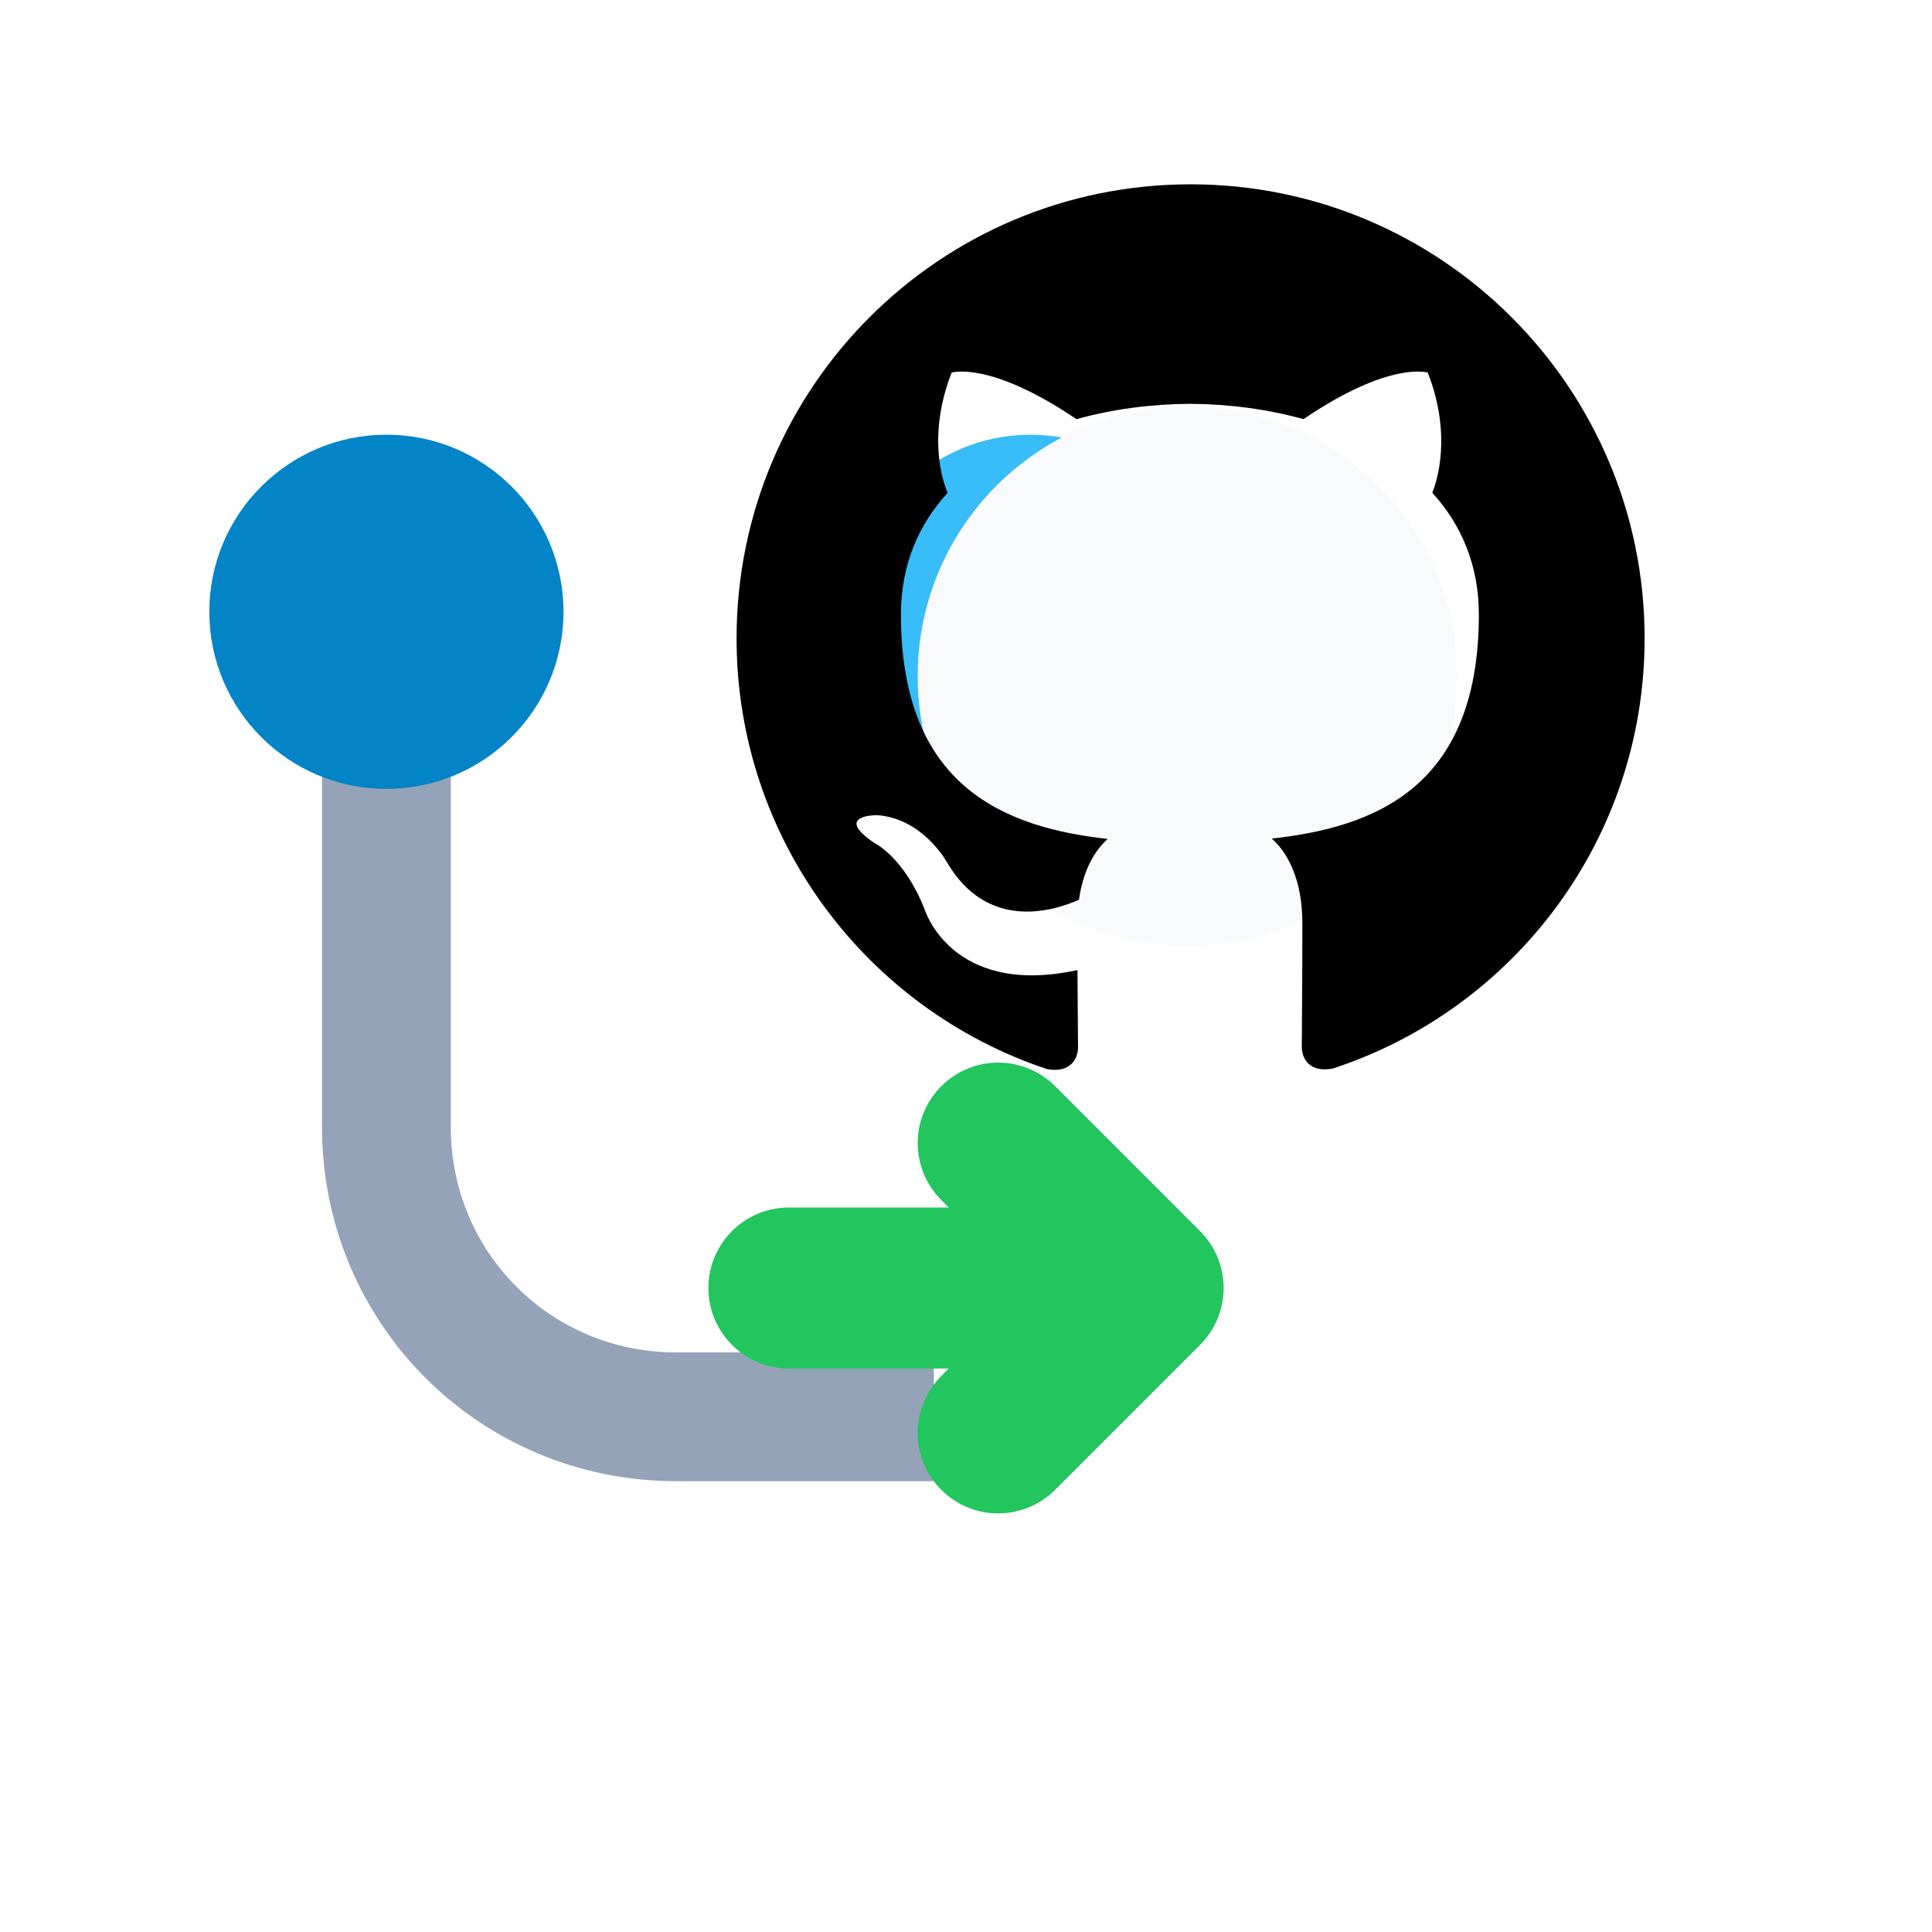
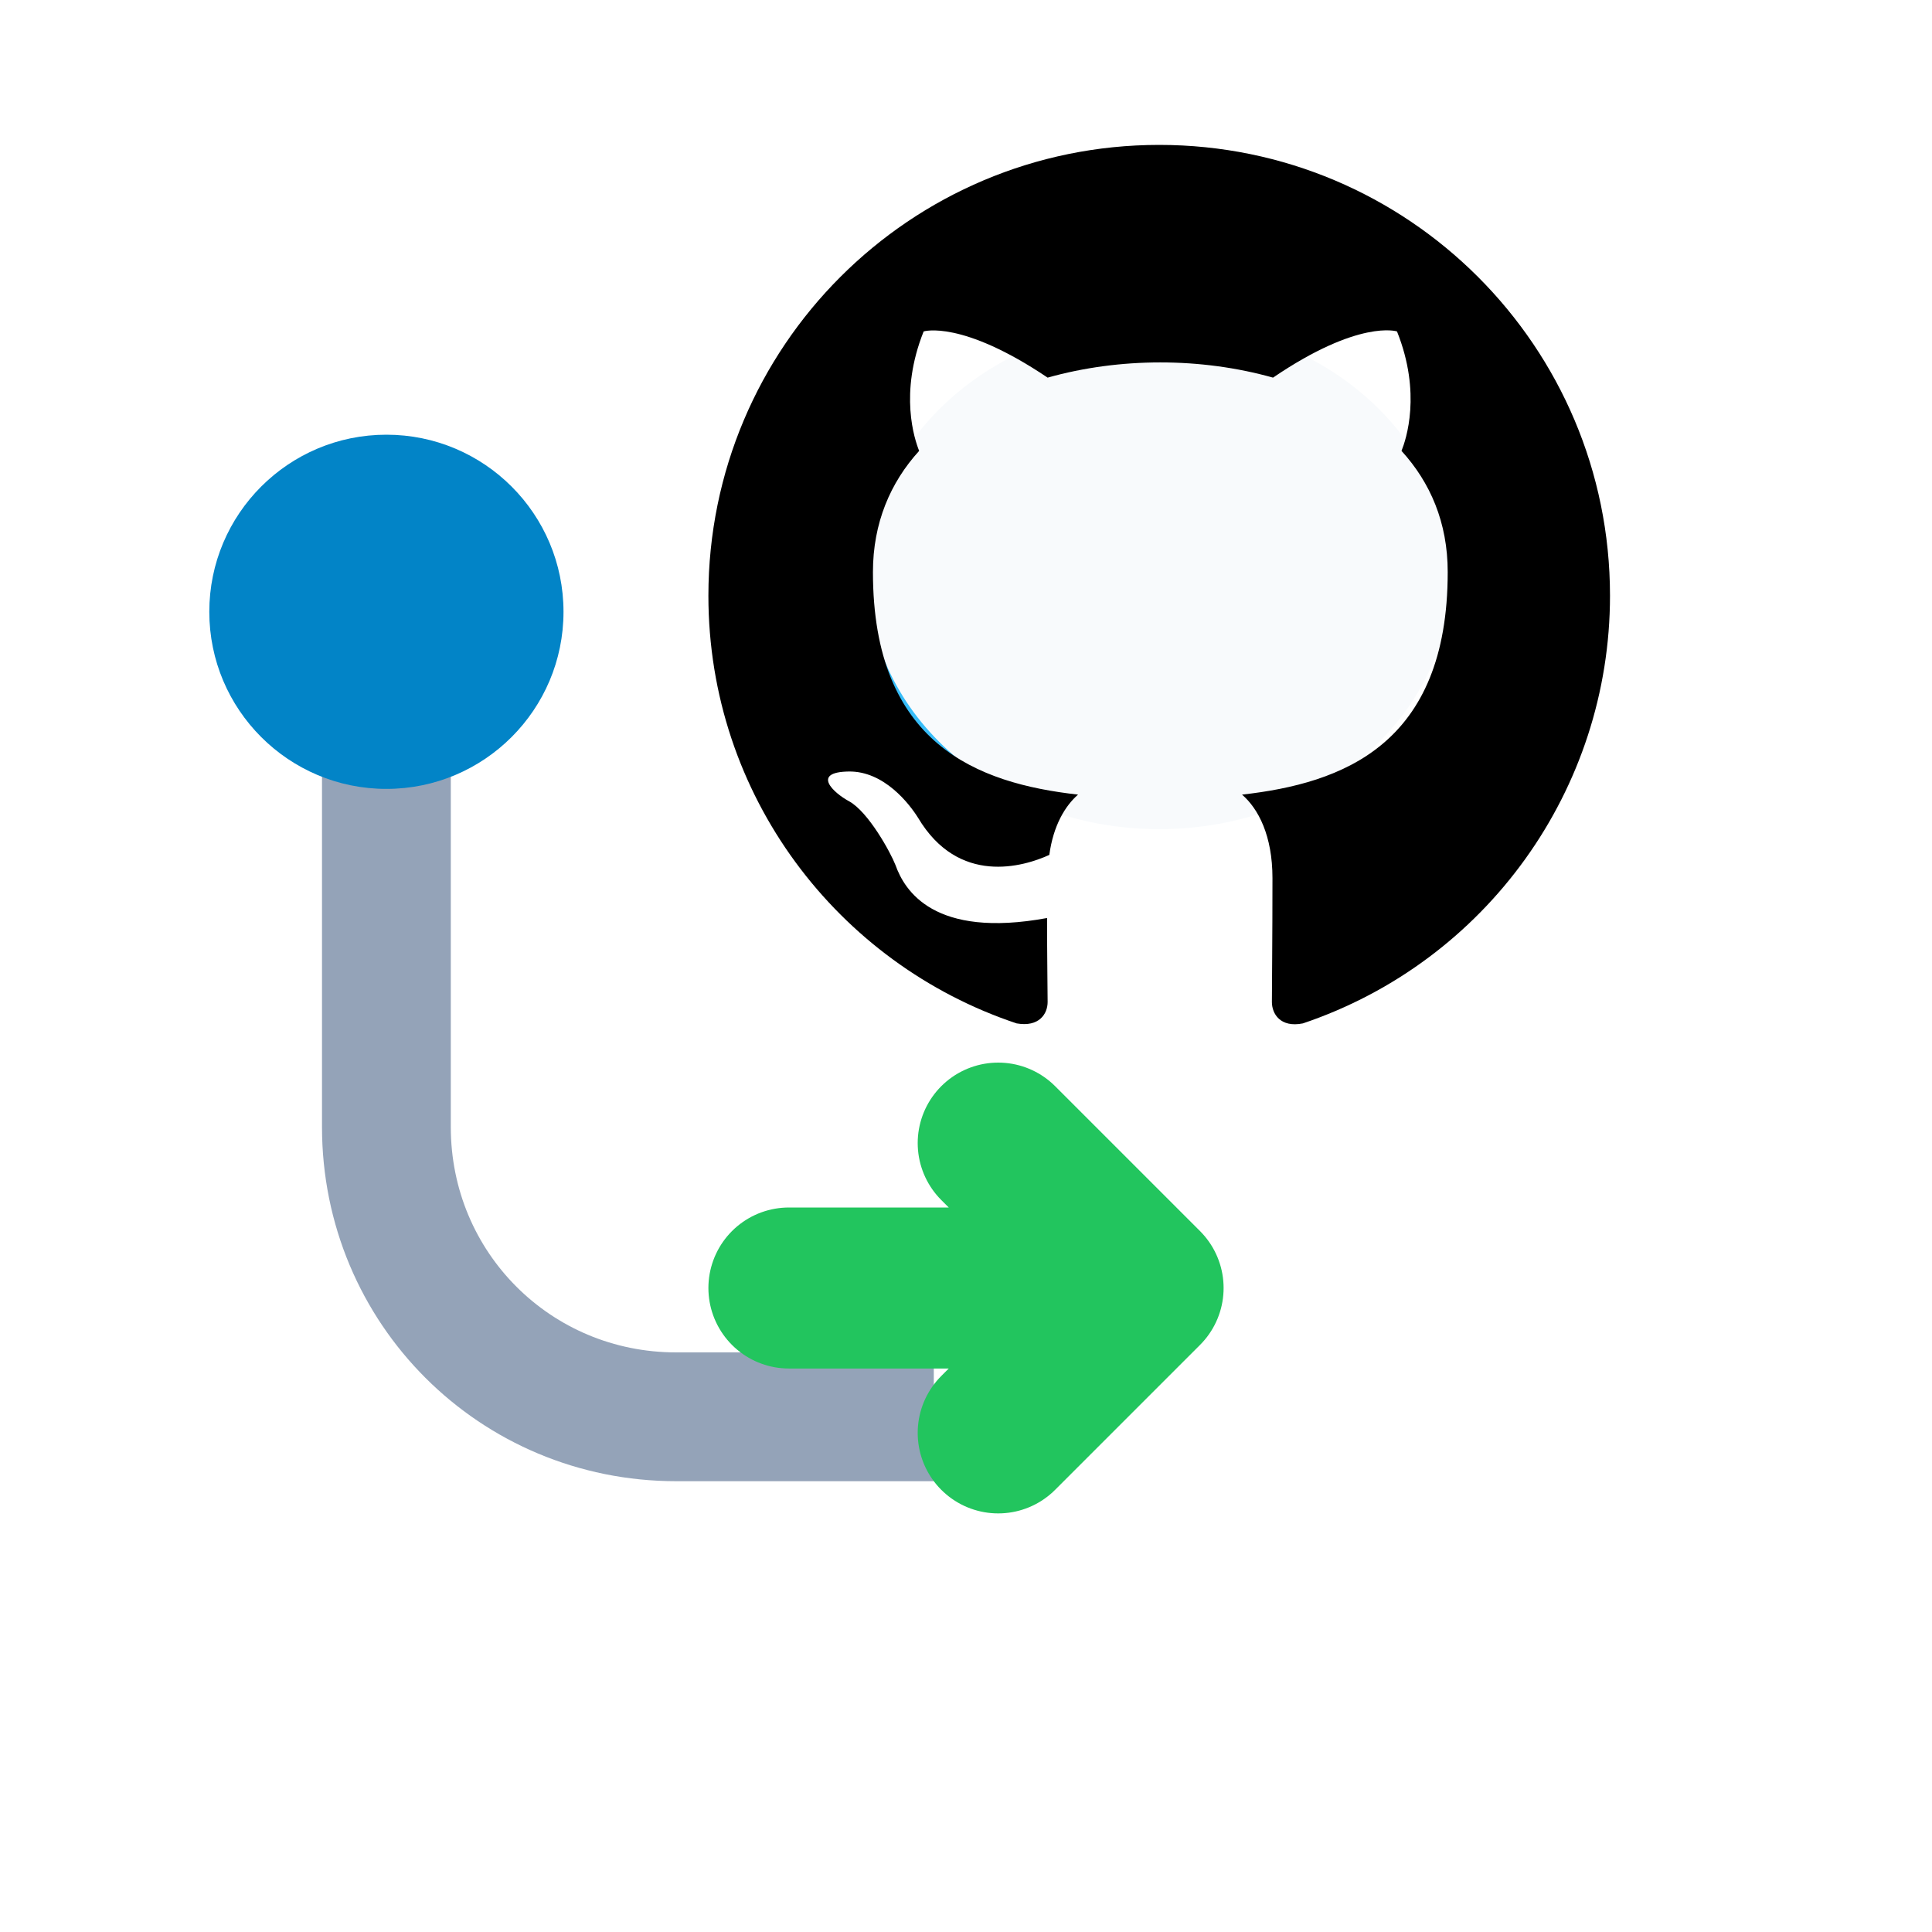
<svg xmlns="http://www.w3.org/2000/svg" viewBox="0 0 24 24" width="24" height="24">
  <g transform="translate(1.2 6.2)">
    <g transform="translate(-1.8 -2.6)">
      <g stroke="#94a3b8" stroke-width="1.6" fill="none">
        <path d="M5.4 5.6v4.8c0 2 1.6 3.6 3.6 3.6h3.2" />
      </g>
      <circle cx="5.4" cy="4" r="2.2" fill="#0284c7" />
      <circle cx="13.4" cy="4" r="2.2" fill="#38bdf8" />
      <path d="M10.4 12.4h4.4M13 10.6l1.8 1.8-1.8 1.8" fill="none" stroke="#22c55e" stroke-width="2" stroke-linecap="round" stroke-linejoin="round" />
    </g>
  </g>
  <g transform="translate(8.8 1.8)">
-     <circle cx="5.95" cy="6.6" r="3.35" fill="#f8fafc" />
-     <g transform="translate(0.35 0.35) scale(0.47)">
-       <path d="M12 .297c-6.63 0-12 5.373-12 12 0 5.303 3.438 9.8 8.205 11.385.6.113.82-.258.82-.577 0-.285-.01-1.04-.015-2.04-3.338.724-4.042-1.61-4.042-1.61C4.422 18.07 3.633 17.7 3.633 17.7c-1.087-.744.084-.729.084-.729 1.205.084 1.838 1.236 1.838 1.236 1.07 1.835 2.809 1.305 3.495.998.108-.776.417-1.305.76-1.605-2.665-.3-5.466-1.332-5.466-5.93 0-1.31.465-2.38 1.235-3.22-.135-.303-.54-1.523.105-3.176 0 0 1.005-.322 3.3 1.23.96-.267 1.98-.399 3-.405 1.02.006 2.04.138 3 .405 2.28-1.552 3.285-1.23 3.285-1.23.645 1.653.24 2.873.12 3.176.765.84 1.23 1.91 1.23 3.22 0 4.61-2.805 5.625-5.475 5.92.42.36.81 1.096.81 2.22 0 1.606-.015 2.896-.015 3.286 0 .315.21.69.825.57C20.565 22.092 24 17.592 24 12.297c0-6.627-5.373-12-12-12" fill="#000" />
-     </g>
+     <ellipse cx="5.6" cy="5.35" rx="3.62" ry="3.15" fill="#f8fafc" />
+     <path d="M8 0C3.58 0 0 3.58 0 8c0 3.54 2.29 6.53 5.47 7.59.4.07.55-.17.55-.38 0-.19-.01-.82-.01-1.49-2.01.37-2.53-.49-2.69-.94-.09-.23-.48-.94-.82-1.13-.28-.15-.68-.52-.01-.53.63-.01 1.08.58 1.23.82.72 1.21 1.87.87 2.33.66.07-.52.28-.87.51-1.07-1.78-.2-3.64-.89-3.64-3.95 0-.87.31-1.59.82-2.15-.08-.2-.36-1.02.08-2.12 0 0 .67-.21 2.2.82.64-.18 1.32-.27 2-.27s1.36.09 2 .27c1.53-1.04 2.2-.82 2.2-.82.44 1.1.16 1.92.08 2.12.51.56.82 1.27.82 2.15 0 3.07-1.87 3.75-3.65 3.95.29.25.54.73.54 1.48 0 1.07-.01 1.93-.01 2.2 0 .21.15.46.55.38A8.01 8.01 0 0 0 16 8c0-4.42-3.58-8-8-8" transform="scale(0.7)" fill="#000" />
  </g>
</svg>
